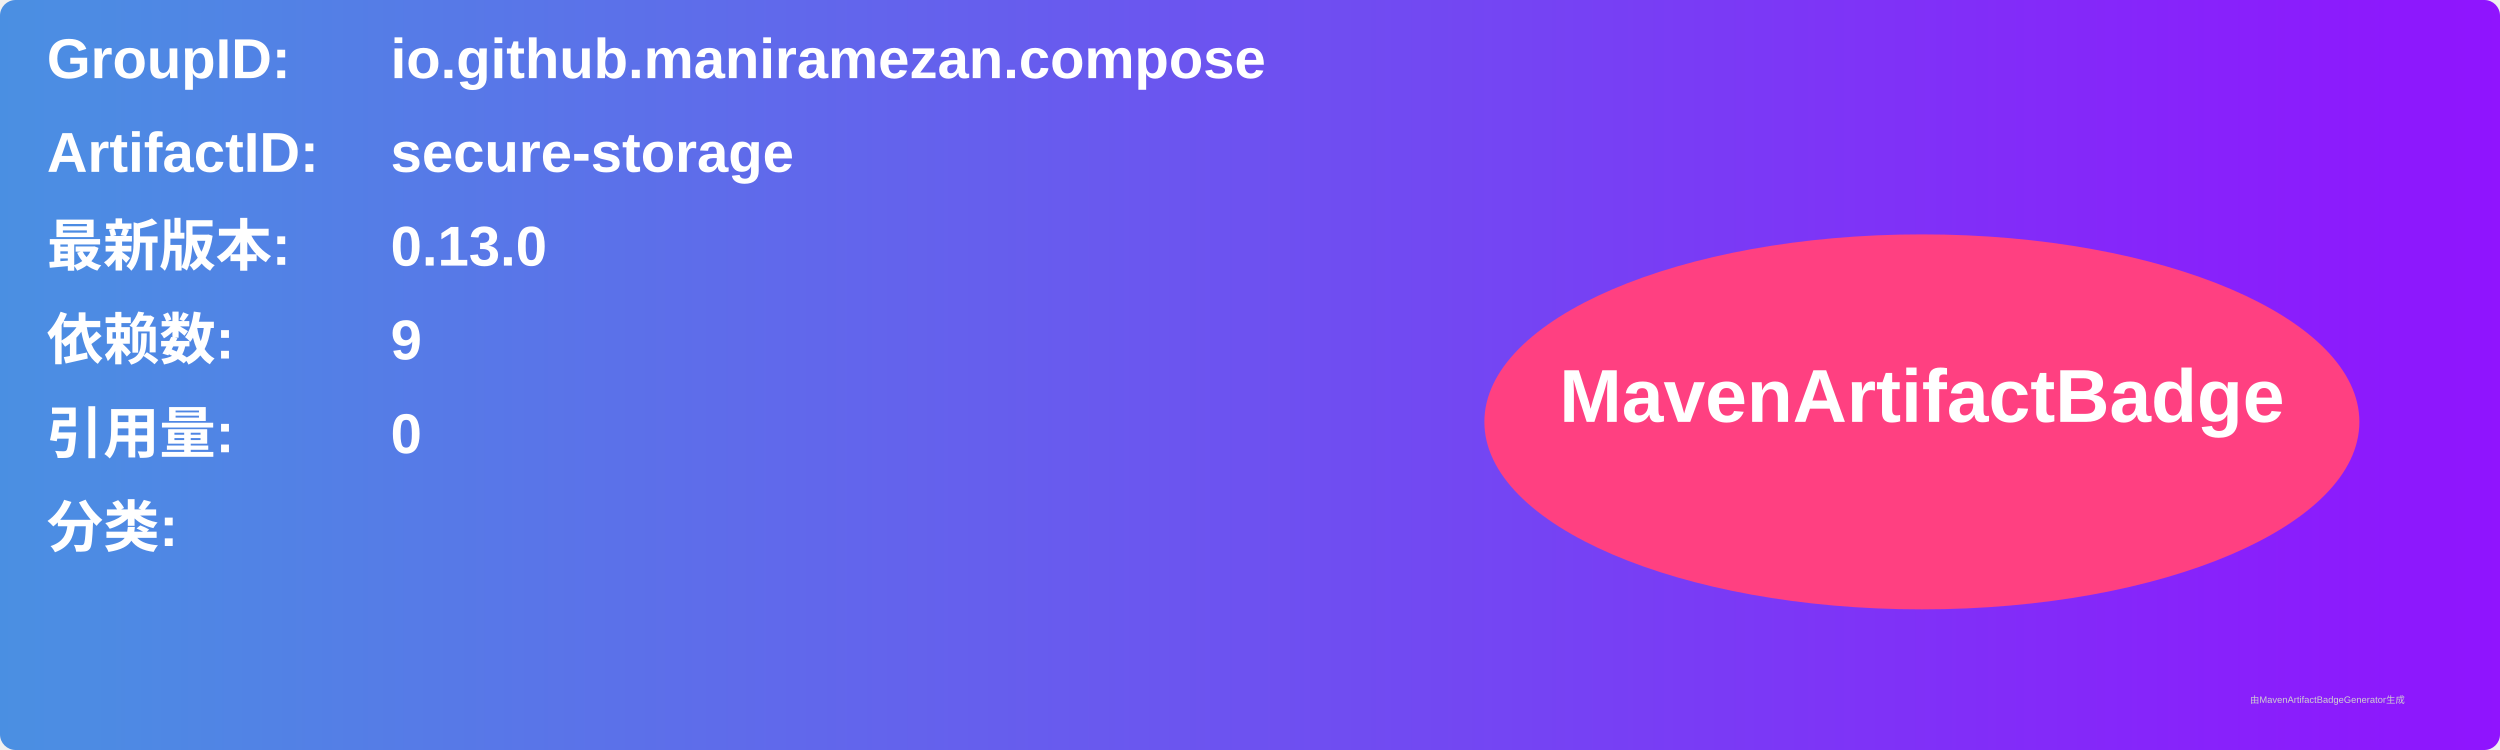
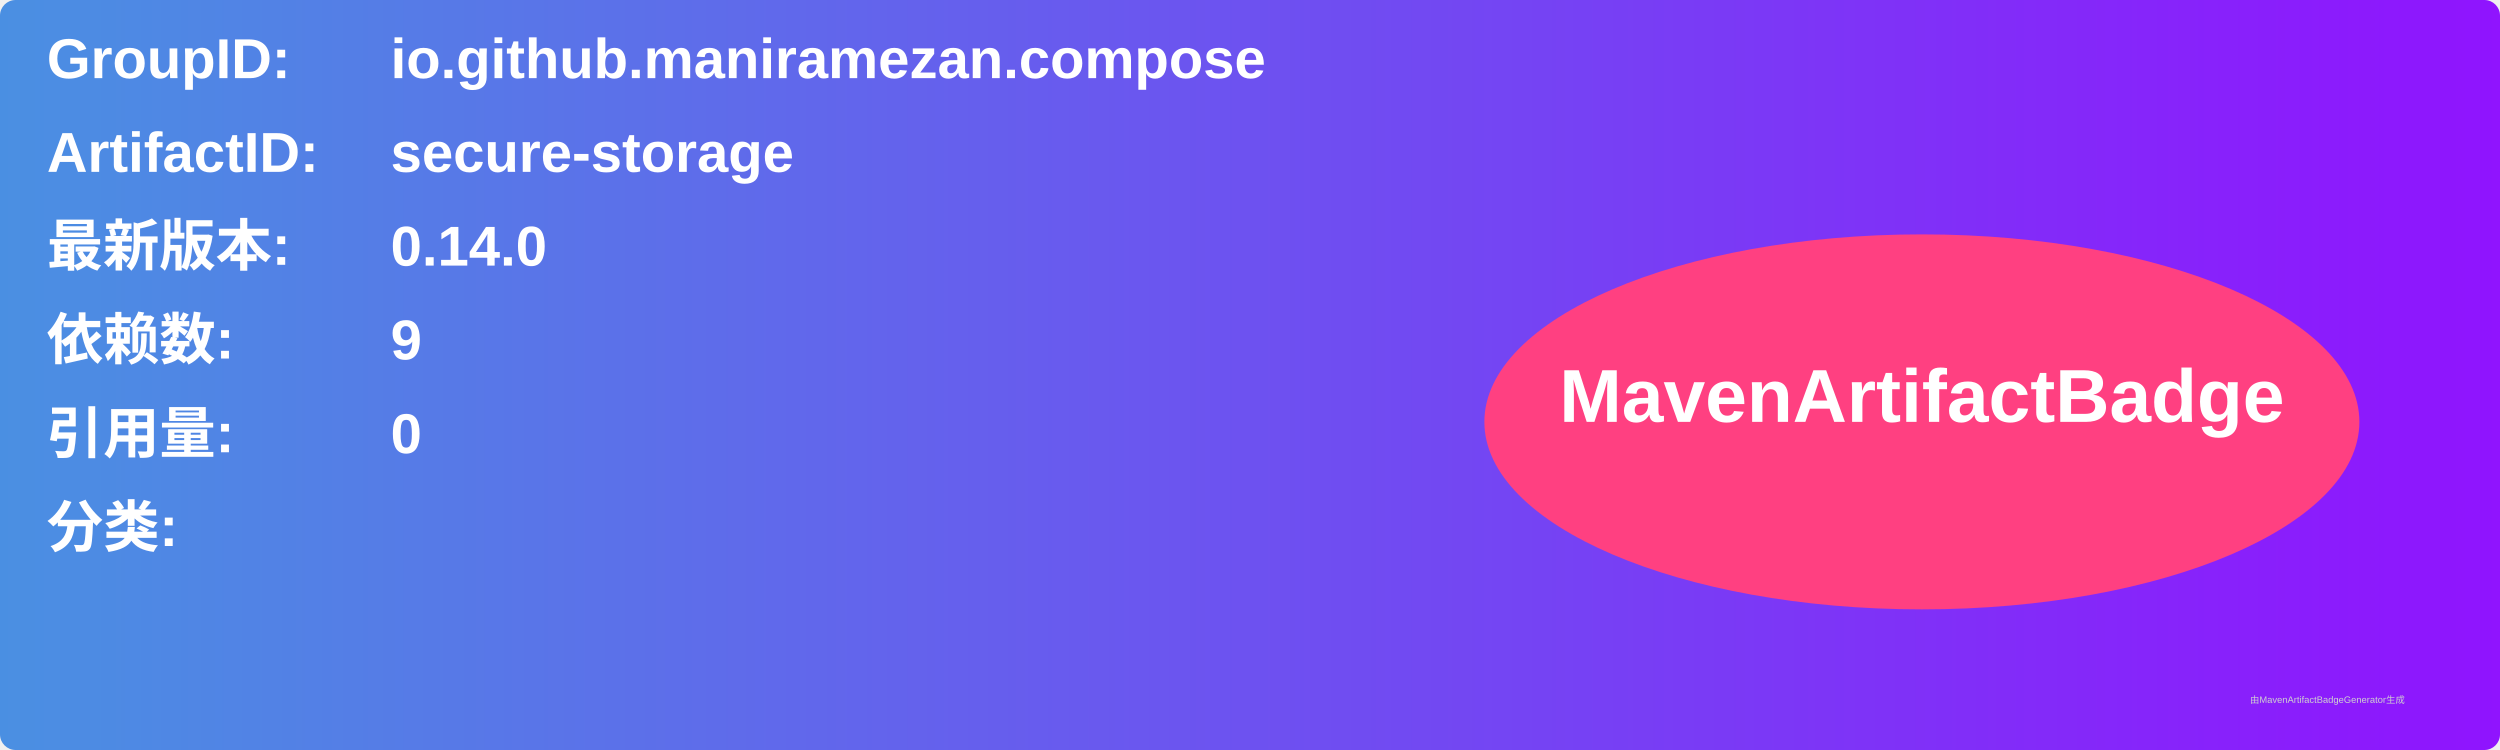
<svg xmlns="http://www.w3.org/2000/svg" width="800" height="240" viewBox="0 0 800 240">
  <linearGradient id="grad" x1="0%" y1="0%" x2="100%" y2="0%">
    <stop offset="0%" stop-color="#4a90e2" />
    <stop offset="100%" stop-color="#9013fe" />
  </linearGradient>
  <rect width="100%" height="100%" rx="5" ry="5" fill="url(#grad)" />
  <g transform="translate(15, 15)">
    <text x="0" y="10" font-family="Arial" font-size="18" fill="white" font-weight="bold" width="260">GroupID:</text>
    <text x="110" y="10" font-family="Arial" font-size="18" fill="white" font-weight="bold" width="460">io.github.maniramezan.compose</text>
    <text x="0" y="40" font-family="Arial" font-size="18" fill="white" font-weight="bold" width="260">ArtifactID:</text>
    <text x="110" y="40" font-family="Arial" font-size="18" fill="white" font-weight="bold" width="460">secure-storage</text>
    <text x="0" y="70" font-family="Arial" font-size="18" fill="white" font-weight="bold">最新版本:</text>
    <text x="110" y="70" font-family="Arial" font-size="18" fill="white" font-weight="bold">
-       <tspan font-weight="bold">0.13.0</tspan>
+       <tspan font-weight="bold">0.14.0</tspan>
    </text>
    <text x="0" y="100" font-family="Arial" font-size="18" fill="white" font-weight="bold">依赖数: </text>
    <text x="110" y="100" font-family="Arial" font-size="18" fill="white">
      <tspan font-weight="bold">9</tspan>
    </text>
    <text x="0" y="130" font-family="Arial" font-size="18" fill="white" font-weight="bold">引用量: </text>
    <text x="110" y="130" font-family="Arial" font-size="18" fill="white">
      <tspan font-weight="bold">0</tspan>
    </text>
    <text x="0" y="160" font-family="Arial" font-size="18" fill="white" font-weight="bold">分类:</text>
    <text x="10" y="190" font-family="Arial" font-size="10" fill="white">
      <tspan font-weight="bold" />
    </text>
    <ellipse cx="600" cy="120" rx="140" ry="60" fill="#ff4081" />
    <text x="600" y="120" text-anchor="middle" font-family="Arial" font-size="24" fill="white" font-weight="bold">MavenArtifactBadge</text>
  </g>
  <text x="720" y="225" font-family="Arial" font-size="3" fill="#d0d0d0">由MavenArtifactBadgeGenerator生成</text>
</svg>
